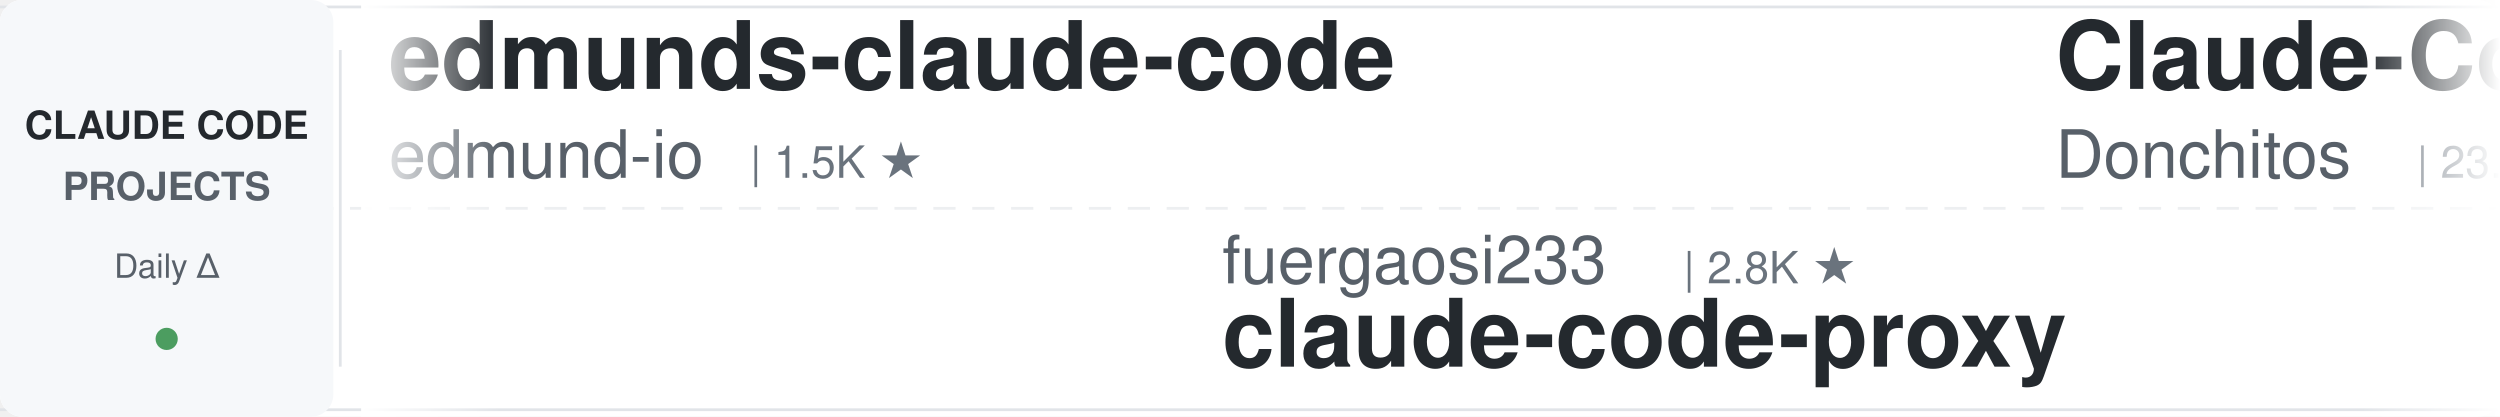
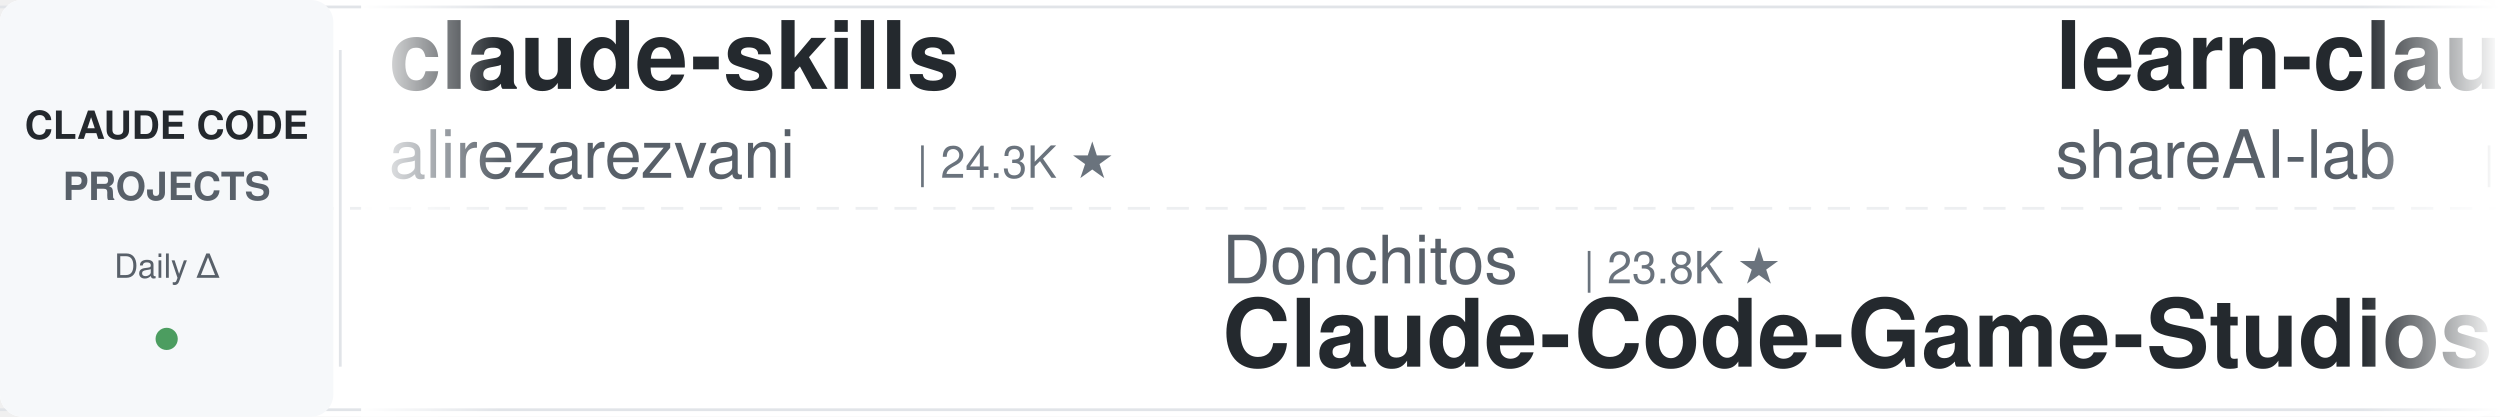
<svg xmlns="http://www.w3.org/2000/svg" width="900" height="150">
  <defs>
    <linearGradient id="leftFade" x1="0%" y1="0%" x2="100%" y2="0%">
      <stop offset="0%" style="stop-color:#ffffff;stop-opacity:1" />
      <stop offset="100%" style="stop-color:#ffffff;stop-opacity:0" />
    </linearGradient>
    <linearGradient id="rightFade" x1="0%" y1="0%" x2="100%" y2="0%">
      <stop offset="0%" style="stop-color:#ffffff;stop-opacity:0" />
      <stop offset="100%" style="stop-color:#ffffff;stop-opacity:1" />
    </linearGradient>
  </defs>
  <rect width="900" height="150" fill="#ffffff" rx="8" />
  <rect x="0" y="2" width="900" height="1" fill="#e1e4e8" />
  <rect x="0" y="147" width="900" height="1" fill="#e1e4e8" />
  <line x1="0" y1="75" x2="900" y2="75" stroke="#e1e4e8" stroke-width="1" stroke-dasharray="8 6" opacity="0.6" />
  <rect x="0" y="0" width="120" height="150" fill="#f6f8fa" rx="8" />
  <text x="60" y="50" font-family="-apple-system, BlinkMacSystemFont, 'Segoe UI', Helvetica, Arial, sans-serif" font-size="14" font-weight="600" fill="#24292e" text-anchor="middle">CLAUDE CODE</text>
  <text x="60" y="72" font-family="-apple-system, BlinkMacSystemFont, 'Segoe UI', Helvetica, Arial, sans-serif" font-size="14" font-weight="600" fill="#586069" text-anchor="middle">PROJECTS</text>
  <text x="60" y="100" font-family="-apple-system, BlinkMacSystemFont, 'Segoe UI', Helvetica, Arial, sans-serif" font-size="12" font-weight="500" fill="#586069" text-anchor="middle">Daily Δ</text>
  <circle cx="60" cy="122" r="4" fill="#22863a" opacity="0.8" />
  <rect x="122" y="18" width="1" height="114" fill="#e1e4e8" />
  <clipPath id="tickerClip">
    <rect x="130" y="0" width="770" height="150" />
  </clipPath>
  <g clip-path="url(#tickerClip)">
    <g id="tickerItems">
      <animateTransform attributeName="transform" attributeType="XML" type="translate" from="0 0" to="-3000 0" dur="54s" repeatCount="indefinite" />
      <g transform="translate(0, 0)">
+         <text x="140" y="32" font-family="-apple-system, BlinkMacSystemFont, 'Segoe UI', Helvetica, Arial, sans-serif" font-size="34" font-weight="600" fill="#24292e">claude-skills</text>
+         <text x="140" y="64" font-family="-apple-system, BlinkMacSystemFont, 'Segoe UI', Helvetica, Arial, sans-serif" font-size="24" font-weight="400" fill="#586069">alirezarezvani</text>
+         <text x="330" y="64" font-family="-apple-system, BlinkMacSystemFont, 'Segoe UI', Helvetica, Arial, sans-serif" font-size="16" font-weight="500" fill="#6a737d">| 24.3K ★</text>
+       </g>
+       <g transform="translate(300, 0)">
+         <text x="140" y="102" font-family="-apple-system, BlinkMacSystemFont, 'Segoe UI', Helvetica, Arial, sans-serif" font-size="24" font-weight="400" fill="#586069">Donchitos</text>
+         <text x="270" y="102" font-family="-apple-system, BlinkMacSystemFont, 'Segoe UI', Helvetica, Arial, sans-serif" font-size="16" font-weight="500" fill="#6a737d">| 23.8K ★</text>
+         <text x="140" y="132" font-family="-apple-system, BlinkMacSystemFont, 'Segoe UI', Helvetica, Arial, sans-serif" font-size="34" font-weight="600" fill="#24292e">Claude-Code-Game-Studios</text>
+       </g>
+       <g transform="translate(600, 0)">
+         <text x="140" y="32" font-family="-apple-system, BlinkMacSystemFont, 'Segoe UI', Helvetica, Arial, sans-serif" font-size="34" font-weight="600" fill="#24292e">learn-claude-code</text>
+         <text x="140" y="64" font-family="-apple-system, BlinkMacSystemFont, 'Segoe UI', Helvetica, Arial, sans-serif" font-size="24" font-weight="400" fill="#586069">shareAI-lab</text>
+         <text x="294" y="64" font-family="-apple-system, BlinkMacSystemFont, 'Segoe UI', Helvetica, Arial, sans-serif" font-size="16" font-weight="500" fill="#6a737d">| 73.8K ★</text>
+       </g>
+       <g transform="translate(900, 0)">
+         <text x="140" y="102" font-family="-apple-system, BlinkMacSystemFont, 'Segoe UI', Helvetica, Arial, sans-serif" font-size="24" font-weight="400" fill="#586069">JrCx7scC</text>
+         <text x="258" y="102" font-family="-apple-system, BlinkMacSystemFont, 'Segoe UI', Helvetica, Arial, sans-serif" font-size="16" font-weight="500" fill="#6a737d">| 373 ★</text>
+         <text x="140" y="132" font-family="-apple-system, BlinkMacSystemFont, 'Segoe UI', Helvetica, Arial, sans-serif" font-size="34" font-weight="600" fill="#24292e">claude-code-source</text>
+       </g>
+       <g transform="translate(1200, 0)">
        <text x="140" y="32" font-family="-apple-system, BlinkMacSystemFont, 'Segoe UI', Helvetica, Arial, sans-serif" font-size="34" font-weight="600" fill="#24292e">edmunds-claude-code</text>
        <text x="140" y="64" font-family="-apple-system, BlinkMacSystemFont, 'Segoe UI', Helvetica, Arial, sans-serif" font-size="24" font-weight="400" fill="#586069">edmund-io</text>
        <text x="270" y="64" font-family="-apple-system, BlinkMacSystemFont, 'Segoe UI', Helvetica, Arial, sans-serif" font-size="16" font-weight="500" fill="#6a737d">| 1.5K ★</text>
      </g>
-       <g transform="translate(300, 0)">
-         <text x="140" y="102" font-family="-apple-system, BlinkMacSystemFont, 'Segoe UI', Helvetica, Arial, sans-serif" font-size="24" font-weight="400" fill="#586069">fuergaosi233</text>
-         <text x="306" y="102" font-family="-apple-system, BlinkMacSystemFont, 'Segoe UI', Helvetica, Arial, sans-serif" font-size="16" font-weight="500" fill="#6a737d">| 2.8K ★</text>
-         <text x="140" y="132" font-family="-apple-system, BlinkMacSystemFont, 'Segoe UI', Helvetica, Arial, sans-serif" font-size="34" font-weight="600" fill="#24292e">claude-code-proxy</text>
-       </g>
-       <g transform="translate(600, 0)">
-         <text x="140" y="32" font-family="-apple-system, BlinkMacSystemFont, 'Segoe UI', Helvetica, Arial, sans-serif" font-size="34" font-weight="600" fill="#24292e">Claude-Code-Game-Studios</text>
-         <text x="140" y="64" font-family="-apple-system, BlinkMacSystemFont, 'Segoe UI', Helvetica, Arial, sans-serif" font-size="24" font-weight="400" fill="#586069">Donchitos</text>
-         <text x="270" y="64" font-family="-apple-system, BlinkMacSystemFont, 'Segoe UI', Helvetica, Arial, sans-serif" font-size="16" font-weight="500" fill="#6a737d">| 23.8K ★</text>
-       </g>
-       <g transform="translate(900, 0)">
-         <text x="140" y="102" font-family="-apple-system, BlinkMacSystemFont, 'Segoe UI', Helvetica, Arial, sans-serif" font-size="24" font-weight="400" fill="#586069">shareAI-lab</text>
-         <text x="294" y="102" font-family="-apple-system, BlinkMacSystemFont, 'Segoe UI', Helvetica, Arial, sans-serif" font-size="16" font-weight="500" fill="#6a737d">| 73.8K ★</text>
-         <text x="140" y="132" font-family="-apple-system, BlinkMacSystemFont, 'Segoe UI', Helvetica, Arial, sans-serif" font-size="34" font-weight="600" fill="#24292e">learn-claude-code</text>
-       </g>
-       <g transform="translate(1200, 0)">
-         <text x="140" y="32" font-family="-apple-system, BlinkMacSystemFont, 'Segoe UI', Helvetica, Arial, sans-serif" font-size="34" font-weight="600" fill="#24292e">claude-coder</text>
-         <text x="140" y="64" font-family="-apple-system, BlinkMacSystemFont, 'Segoe UI', Helvetica, Arial, sans-serif" font-size="24" font-weight="400" fill="#586069">kodu-ai</text>
-         <text x="246" y="64" font-family="-apple-system, BlinkMacSystemFont, 'Segoe UI', Helvetica, Arial, sans-serif" font-size="16" font-weight="500" fill="#6a737d">| 5.2K ★</text>
-       </g>
      <g transform="translate(1500, 0)">
-         <text x="140" y="102" font-family="-apple-system, BlinkMacSystemFont, 'Segoe UI', Helvetica, Arial, sans-serif" font-size="24" font-weight="400" fill="#586069">ponponon</text>
-         <text x="258" y="102" font-family="-apple-system, BlinkMacSystemFont, 'Segoe UI', Helvetica, Arial, sans-serif" font-size="16" font-weight="500" fill="#6a737d">| 2.3K ★</text>
-         <text x="140" y="132" font-family="-apple-system, BlinkMacSystemFont, 'Segoe UI', Helvetica, Arial, sans-serif" font-size="34" font-weight="600" fill="#24292e">claude_code_src</text>
+         <text x="140" y="102" font-family="-apple-system, BlinkMacSystemFont, 'Segoe UI', Helvetica, Arial, sans-serif" font-size="24" font-weight="400" fill="#586069">Yuyz0112</text>
+         <text x="258" y="102" font-family="-apple-system, BlinkMacSystemFont, 'Segoe UI', Helvetica, Arial, sans-serif" font-size="16" font-weight="500" fill="#6a737d">| 2.4K ★</text>
+         <text x="140" y="132" font-family="-apple-system, BlinkMacSystemFont, 'Segoe UI', Helvetica, Arial, sans-serif" font-size="34" font-weight="600" fill="#24292e">claude-code-reverse</text>
      </g>
      <g transform="translate(1800, 0)">
-         <text x="140" y="32" font-family="-apple-system, BlinkMacSystemFont, 'Segoe UI', Helvetica, Arial, sans-serif" font-size="34" font-weight="600" fill="#24292e">awesome-claude-code</text>
-         <text x="140" y="64" font-family="-apple-system, BlinkMacSystemFont, 'Segoe UI', Helvetica, Arial, sans-serif" font-size="24" font-weight="400" fill="#586069">jqueryscript</text>
-         <text x="306" y="64" font-family="-apple-system, BlinkMacSystemFont, 'Segoe UI', Helvetica, Arial, sans-serif" font-size="16" font-weight="500" fill="#6a737d">| 494 ★</text>
+         <text x="140" y="32" font-family="-apple-system, BlinkMacSystemFont, 'Segoe UI', Helvetica, Arial, sans-serif" font-size="34" font-weight="600" fill="#24292e">arcads-claude-code</text>
+         <text x="140" y="64" font-family="-apple-system, BlinkMacSystemFont, 'Segoe UI', Helvetica, Arial, sans-serif" font-size="24" font-weight="400" fill="#586069">krusemediallc</text>
+         <text x="318" y="64" font-family="-apple-system, BlinkMacSystemFont, 'Segoe UI', Helvetica, Arial, sans-serif" font-size="16" font-weight="500" fill="#6a737d">| 1.1K ★</text>
      </g>
      <g transform="translate(2100, 0)">
-         <text x="140" y="102" font-family="-apple-system, BlinkMacSystemFont, 'Segoe UI', Helvetica, Arial, sans-serif" font-size="24" font-weight="400" fill="#586069">Cranot</text>
-         <text x="234" y="102" font-family="-apple-system, BlinkMacSystemFont, 'Segoe UI', Helvetica, Arial, sans-serif" font-size="16" font-weight="500" fill="#6a737d">| 2.9K ★</text>
-         <text x="140" y="132" font-family="-apple-system, BlinkMacSystemFont, 'Segoe UI', Helvetica, Arial, sans-serif" font-size="34" font-weight="600" fill="#24292e">claude-code-guide</text>
+         <text x="140" y="102" font-family="-apple-system, BlinkMacSystemFont, 'Segoe UI', Helvetica, Arial, sans-serif" font-size="24" font-weight="400" fill="#586069">feiskyer</text>
+         <text x="258" y="102" font-family="-apple-system, BlinkMacSystemFont, 'Segoe UI', Helvetica, Arial, sans-serif" font-size="16" font-weight="500" fill="#6a737d">| 1.6K ★</text>
+         <text x="140" y="132" font-family="-apple-system, BlinkMacSystemFont, 'Segoe UI', Helvetica, Arial, sans-serif" font-size="34" font-weight="600" fill="#24292e">claude-code-settings</text>
      </g>
      <g transform="translate(2400, 0)">
-         <text x="140" y="32" font-family="-apple-system, BlinkMacSystemFont, 'Segoe UI', Helvetica, Arial, sans-serif" font-size="34" font-weight="600" fill="#24292e">claude-code-source</text>
-         <text x="140" y="64" font-family="-apple-system, BlinkMacSystemFont, 'Segoe UI', Helvetica, Arial, sans-serif" font-size="24" font-weight="400" fill="#586069">JrCx7scC</text>
-         <text x="258" y="64" font-family="-apple-system, BlinkMacSystemFont, 'Segoe UI', Helvetica, Arial, sans-serif" font-size="16" font-weight="500" fill="#6a737d">| 373 ★</text>
+         <text x="140" y="32" font-family="-apple-system, BlinkMacSystemFont, 'Segoe UI', Helvetica, Arial, sans-serif" font-size="34" font-weight="600" fill="#24292e">how-claude-code-works</text>
+         <text x="140" y="64" font-family="-apple-system, BlinkMacSystemFont, 'Segoe UI', Helvetica, Arial, sans-serif" font-size="24" font-weight="400" fill="#586069">Windy3f3f3f3f</text>
+         <text x="318" y="64" font-family="-apple-system, BlinkMacSystemFont, 'Segoe UI', Helvetica, Arial, sans-serif" font-size="16" font-weight="500" fill="#6a737d">| 3.4K ★</text>
      </g>
      <g transform="translate(2700, 0)">
-         <text x="140" y="102" font-family="-apple-system, BlinkMacSystemFont, 'Segoe UI', Helvetica, Arial, sans-serif" font-size="24" font-weight="400" fill="#586069">LING71671</text>
-         <text x="270" y="102" font-family="-apple-system, BlinkMacSystemFont, 'Segoe UI', Helvetica, Arial, sans-serif" font-size="16" font-weight="500" fill="#6a737d">| 936 ★</text>
-         <text x="140" y="132" font-family="-apple-system, BlinkMacSystemFont, 'Segoe UI', Helvetica, Arial, sans-serif" font-size="34" font-weight="600" fill="#24292e">Open-ClaudeCode</text>
+         <text x="140" y="102" font-family="-apple-system, BlinkMacSystemFont, 'Segoe UI', Helvetica, Arial, sans-serif" font-size="24" font-weight="400" fill="#586069">darcyegb</text>
+         <text x="258" y="102" font-family="-apple-system, BlinkMacSystemFont, 'Segoe UI', Helvetica, Arial, sans-serif" font-size="16" font-weight="500" fill="#6a737d">| 757 ★</text>
+         <text x="140" y="132" font-family="-apple-system, BlinkMacSystemFont, 'Segoe UI', Helvetica, Arial, sans-serif" font-size="34" font-weight="600" fill="#24292e">ClaudeCodeAgents</text>
      </g>
      <g transform="translate(3000, 0)">
-         <text x="140" y="32" font-family="-apple-system, BlinkMacSystemFont, 'Segoe UI', Helvetica, Arial, sans-serif" font-size="34" font-weight="600" fill="#24292e">edmunds-claude-code</text>
-         <text x="140" y="64" font-family="-apple-system, BlinkMacSystemFont, 'Segoe UI', Helvetica, Arial, sans-serif" font-size="24" font-weight="400" fill="#586069">edmund-io</text>
-         <text x="270" y="64" font-family="-apple-system, BlinkMacSystemFont, 'Segoe UI', Helvetica, Arial, sans-serif" font-size="16" font-weight="500" fill="#6a737d">| 1.5K ★</text>
+         <text x="140" y="32" font-family="-apple-system, BlinkMacSystemFont, 'Segoe UI', Helvetica, Arial, sans-serif" font-size="34" font-weight="600" fill="#24292e">claude-skills</text>
+         <text x="140" y="64" font-family="-apple-system, BlinkMacSystemFont, 'Segoe UI', Helvetica, Arial, sans-serif" font-size="24" font-weight="400" fill="#586069">alirezarezvani</text>
+         <text x="330" y="64" font-family="-apple-system, BlinkMacSystemFont, 'Segoe UI', Helvetica, Arial, sans-serif" font-size="16" font-weight="500" fill="#6a737d">| 24.3K ★</text>
      </g>
      <g transform="translate(3300, 0)">
-         <text x="140" y="102" font-family="-apple-system, BlinkMacSystemFont, 'Segoe UI', Helvetica, Arial, sans-serif" font-size="24" font-weight="400" fill="#586069">fuergaosi233</text>
-         <text x="306" y="102" font-family="-apple-system, BlinkMacSystemFont, 'Segoe UI', Helvetica, Arial, sans-serif" font-size="16" font-weight="500" fill="#6a737d">| 2.8K ★</text>
-         <text x="140" y="132" font-family="-apple-system, BlinkMacSystemFont, 'Segoe UI', Helvetica, Arial, sans-serif" font-size="34" font-weight="600" fill="#24292e">claude-code-proxy</text>
+         <text x="140" y="102" font-family="-apple-system, BlinkMacSystemFont, 'Segoe UI', Helvetica, Arial, sans-serif" font-size="24" font-weight="400" fill="#586069">Donchitos</text>
+         <text x="270" y="102" font-family="-apple-system, BlinkMacSystemFont, 'Segoe UI', Helvetica, Arial, sans-serif" font-size="16" font-weight="500" fill="#6a737d">| 23.8K ★</text>
+         <text x="140" y="132" font-family="-apple-system, BlinkMacSystemFont, 'Segoe UI', Helvetica, Arial, sans-serif" font-size="34" font-weight="600" fill="#24292e">Claude-Code-Game-Studios</text>
      </g>
      <g transform="translate(3600, 0)">
-         <text x="140" y="32" font-family="-apple-system, BlinkMacSystemFont, 'Segoe UI', Helvetica, Arial, sans-serif" font-size="34" font-weight="600" fill="#24292e">Claude-Code-Game-Studios</text>
-         <text x="140" y="64" font-family="-apple-system, BlinkMacSystemFont, 'Segoe UI', Helvetica, Arial, sans-serif" font-size="24" font-weight="400" fill="#586069">Donchitos</text>
-         <text x="270" y="64" font-family="-apple-system, BlinkMacSystemFont, 'Segoe UI', Helvetica, Arial, sans-serif" font-size="16" font-weight="500" fill="#6a737d">| 23.8K ★</text>
+         <text x="140" y="32" font-family="-apple-system, BlinkMacSystemFont, 'Segoe UI', Helvetica, Arial, sans-serif" font-size="34" font-weight="600" fill="#24292e">learn-claude-code</text>
+         <text x="140" y="64" font-family="-apple-system, BlinkMacSystemFont, 'Segoe UI', Helvetica, Arial, sans-serif" font-size="24" font-weight="400" fill="#586069">shareAI-lab</text>
+         <text x="294" y="64" font-family="-apple-system, BlinkMacSystemFont, 'Segoe UI', Helvetica, Arial, sans-serif" font-size="16" font-weight="500" fill="#6a737d">| 73.8K ★</text>
      </g>
      <g transform="translate(3900, 0)">
-         <text x="140" y="102" font-family="-apple-system, BlinkMacSystemFont, 'Segoe UI', Helvetica, Arial, sans-serif" font-size="24" font-weight="400" fill="#586069">shareAI-lab</text>
-         <text x="294" y="102" font-family="-apple-system, BlinkMacSystemFont, 'Segoe UI', Helvetica, Arial, sans-serif" font-size="16" font-weight="500" fill="#6a737d">| 73.8K ★</text>
-         <text x="140" y="132" font-family="-apple-system, BlinkMacSystemFont, 'Segoe UI', Helvetica, Arial, sans-serif" font-size="34" font-weight="600" fill="#24292e">learn-claude-code</text>
+         <text x="140" y="102" font-family="-apple-system, BlinkMacSystemFont, 'Segoe UI', Helvetica, Arial, sans-serif" font-size="24" font-weight="400" fill="#586069">JrCx7scC</text>
+         <text x="258" y="102" font-family="-apple-system, BlinkMacSystemFont, 'Segoe UI', Helvetica, Arial, sans-serif" font-size="16" font-weight="500" fill="#6a737d">| 373 ★</text>
+         <text x="140" y="132" font-family="-apple-system, BlinkMacSystemFont, 'Segoe UI', Helvetica, Arial, sans-serif" font-size="34" font-weight="600" fill="#24292e">claude-code-source</text>
      </g>
    </g>
  </g>
  <rect x="130" y="0" width="50" height="150" fill="url(#leftFade)" />
  <rect x="850" y="0" width="50" height="150" fill="url(#rightFade)" />
</svg>
